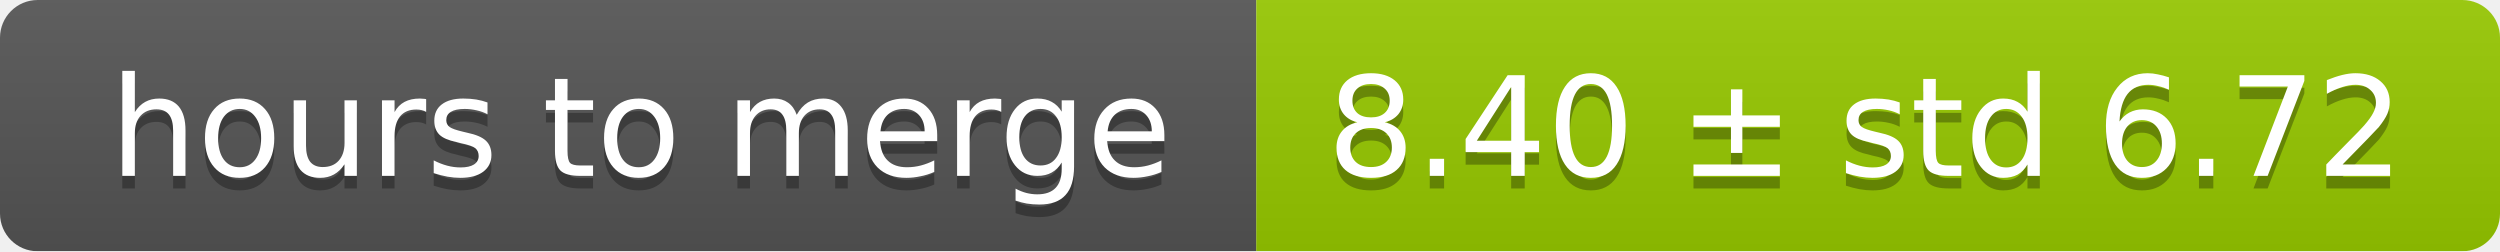
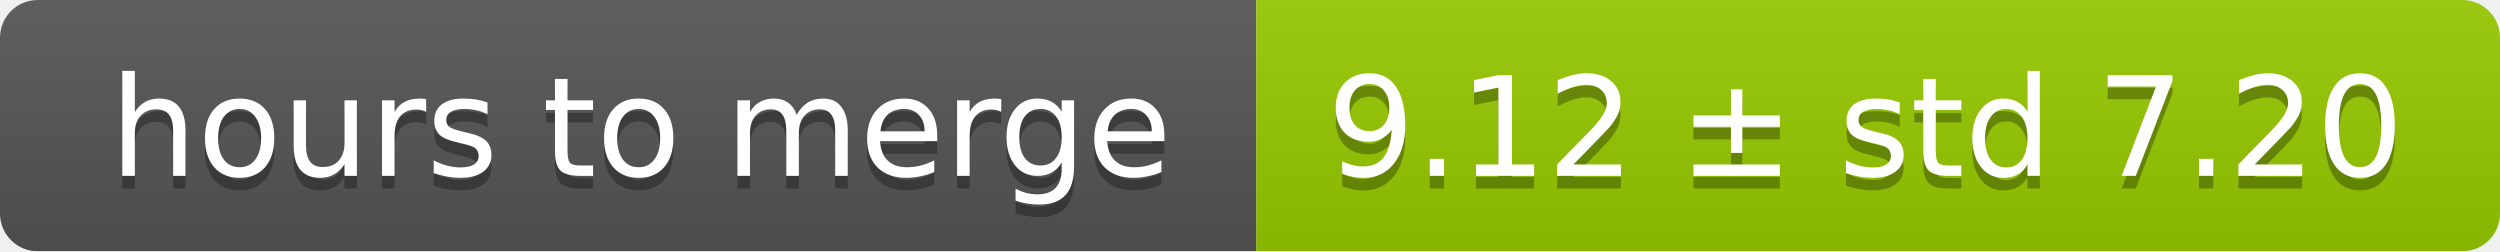
<svg xmlns="http://www.w3.org/2000/svg" width="199" height="20">
  <linearGradient id="smooth" x2="0" y2="100%">
    <stop offset="0" stop-color="#bbb" stop-opacity=".1" />
    <stop offset="1" stop-opacity=".1" />
  </linearGradient>
  <mask id="round">
    <rect width="199" height="20" rx="3" fill="#fff" />
  </mask>
  <g mask="url(#round)">
    <rect width="100" height="20" fill="#555" />
    <rect x="100" width="99" height="20" fill="#97ca00" />
    <rect width="199" height="20" fill="url(#smooth)" />
  </g>
  <g fill="#fff" text-anchor="middle" font-family="DejaVu Sans,Verdana,Geneva,sans-serif" font-size="11">
    <text x="51" y="15" fill="#010101" fill-opacity=".3">hours to merge</text>
    <text x="51" y="14">hours to merge</text>
-     <text x="148.5" y="15" fill="#010101" fill-opacity=".3">8.40 ± std 6.72</text>
-     <text x="148.5" y="14">8.40 ± std 6.72</text>
+     <text x="148.5" y="15" fill="#010101" fill-opacity=".3">9.12 ± std 7.20</text>
+     <text x="148.5" y="14">9.12 ± std 7.20</text>
  </g>
</svg>
